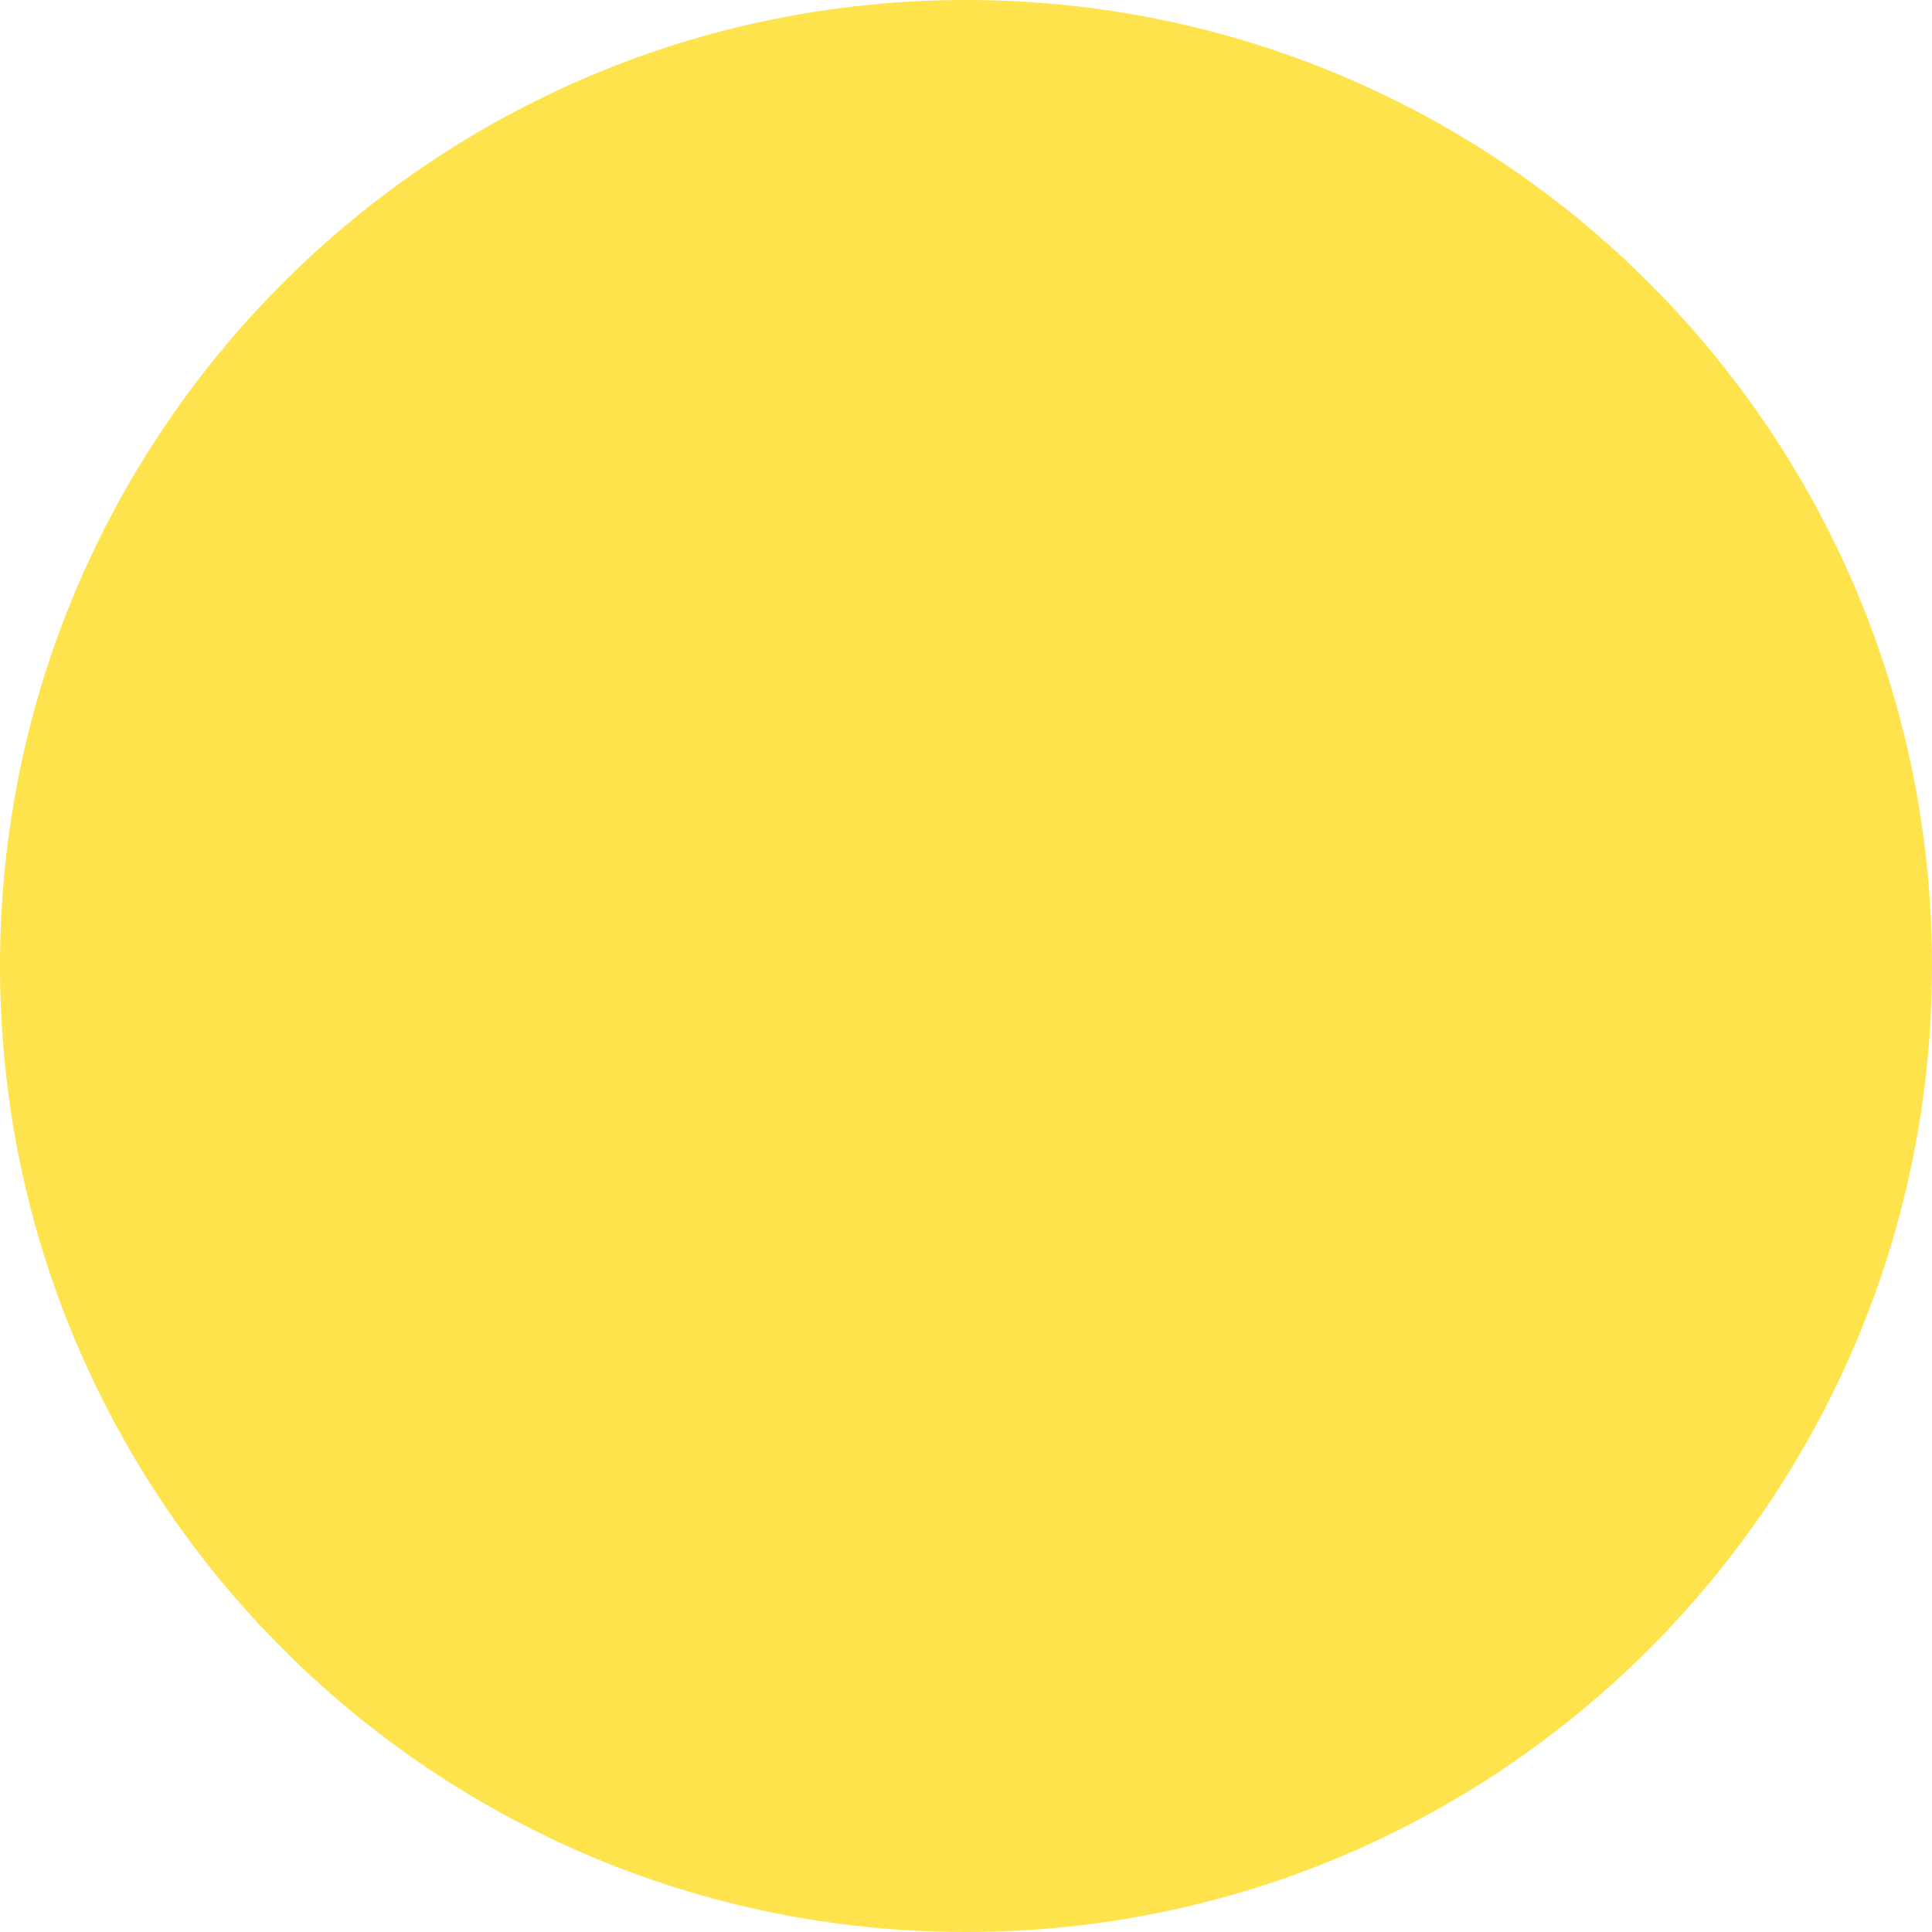
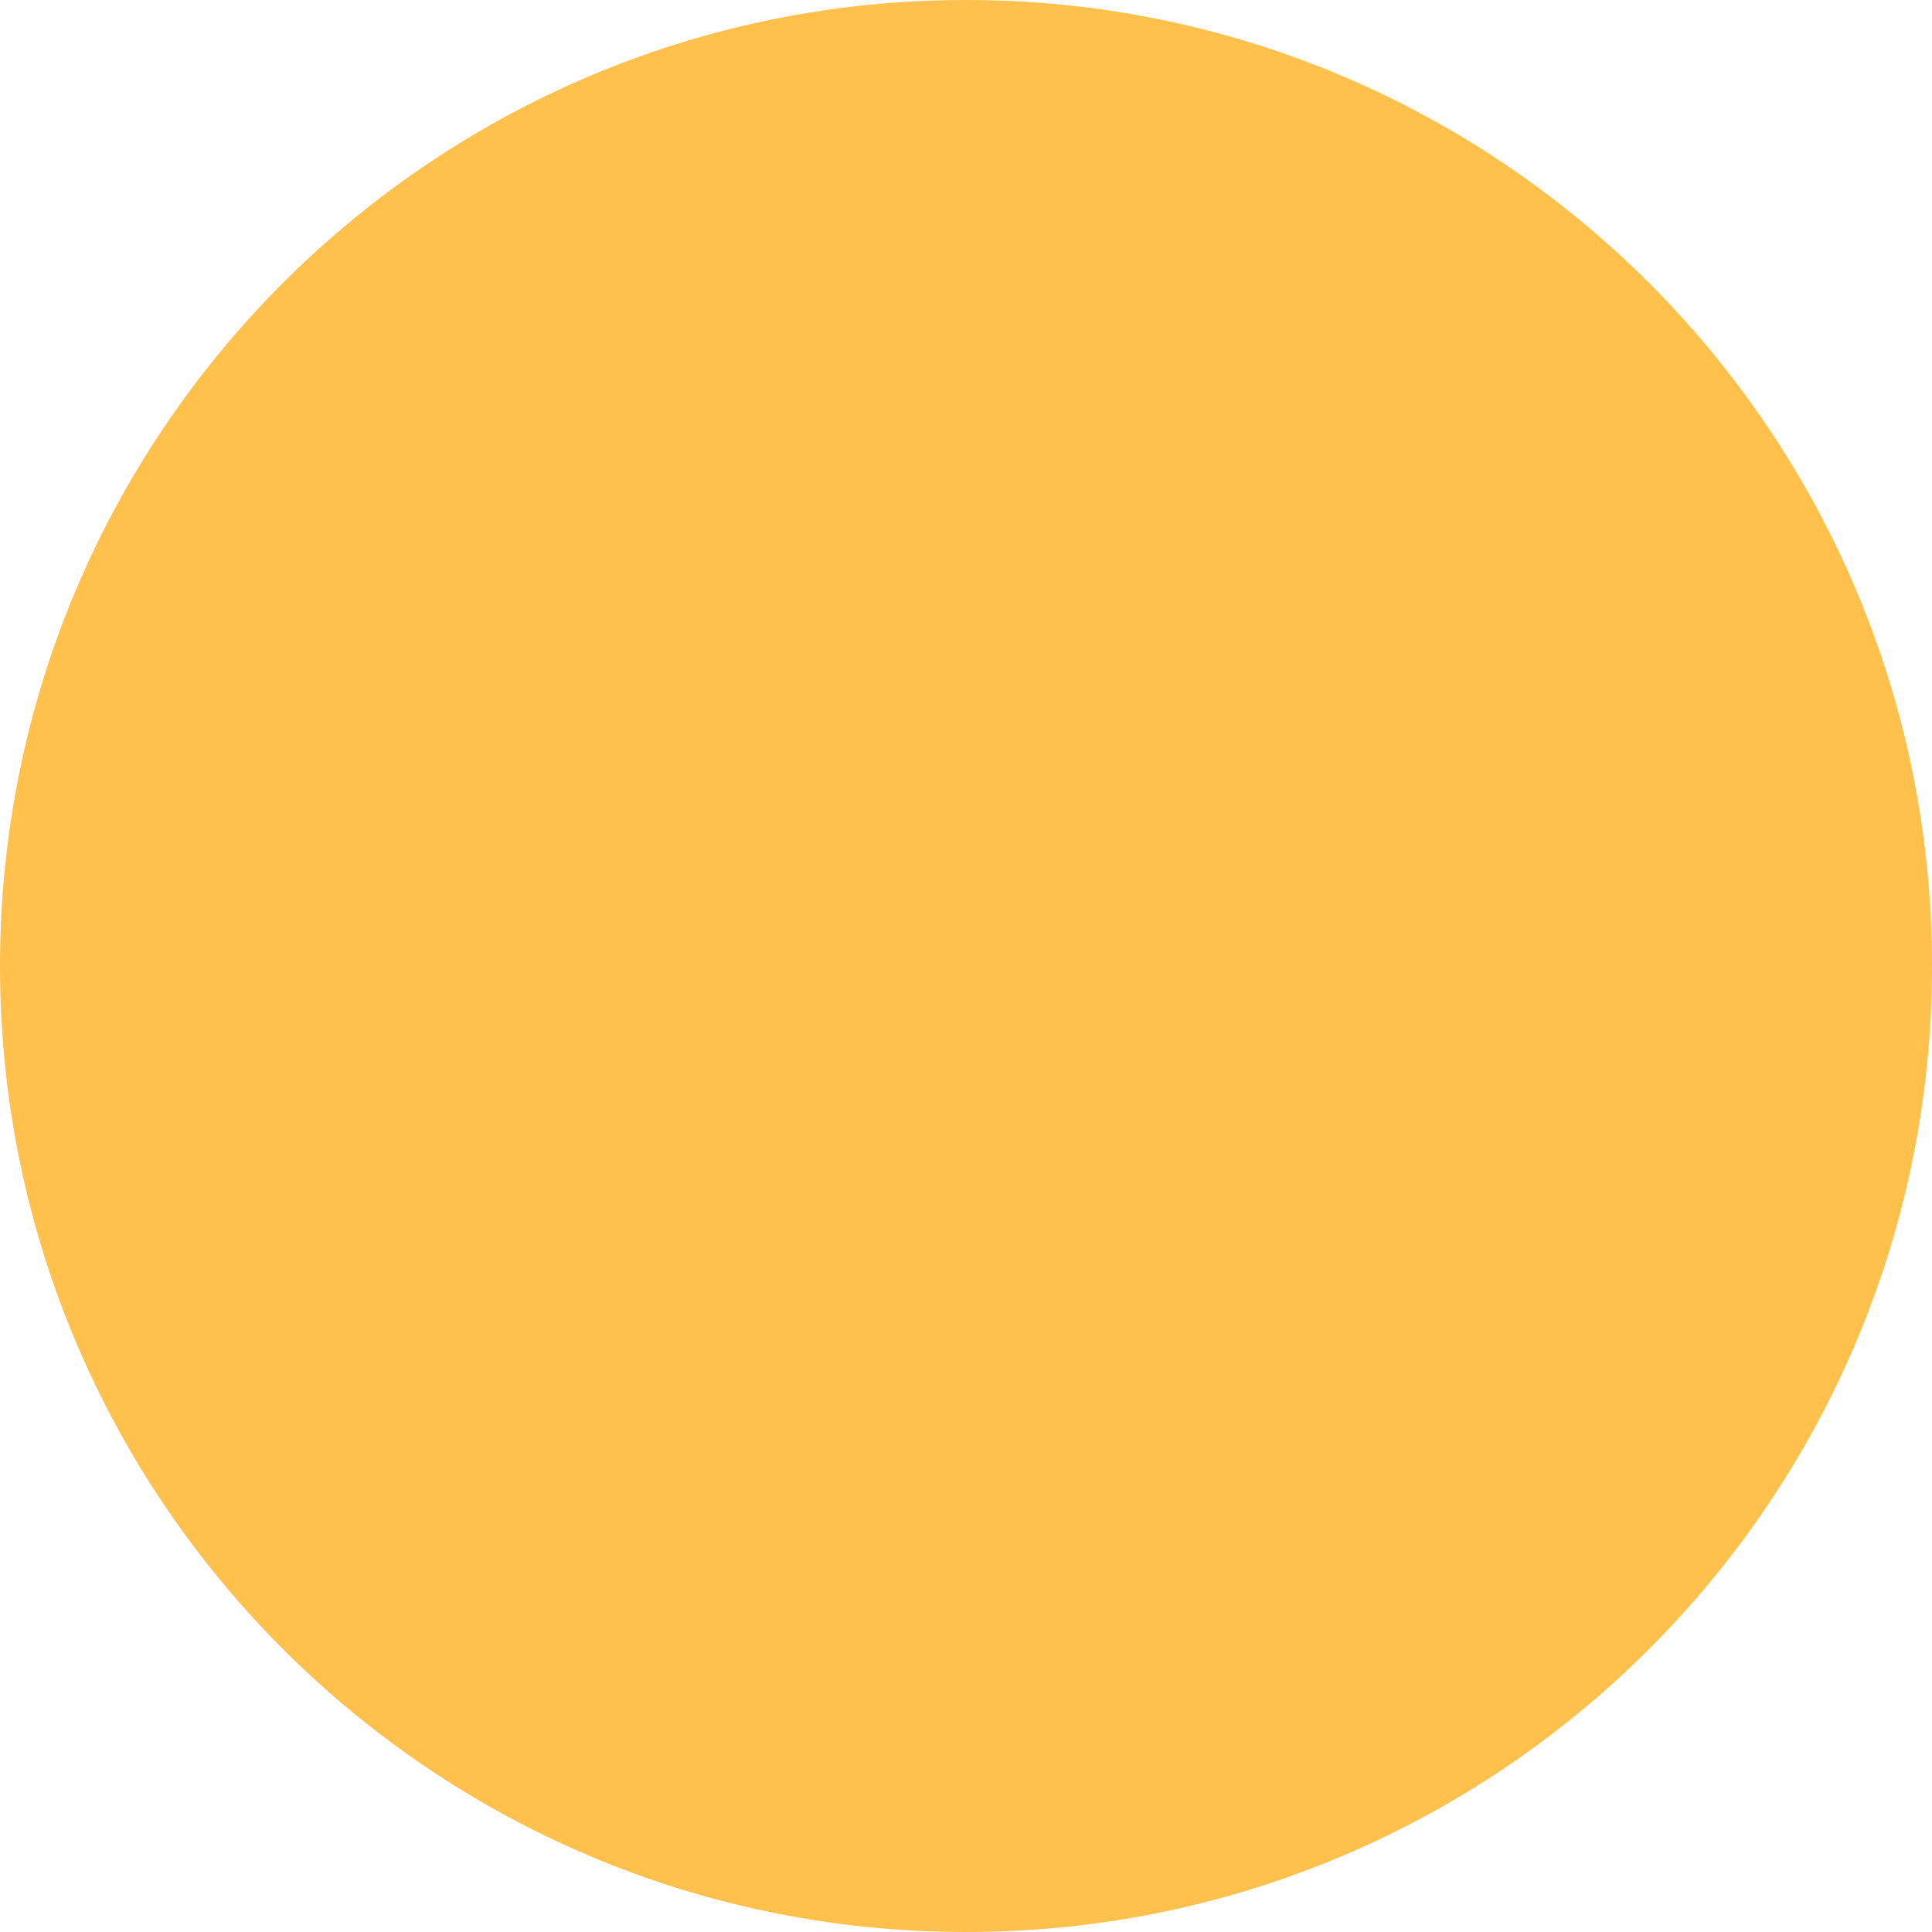
<svg xmlns="http://www.w3.org/2000/svg" viewBox="0 0 512 512">
-   <path d="M256 512A256 256 0 1 0 256 0a256 256 0 1 0 0 512z" fill="gold" opacity="0.7" />
+   <path d="M256 512A256 256 0 1 0 256 0a256 256 0 1 0 0 512z" fill="orange" opacity="0.7" />
</svg>
